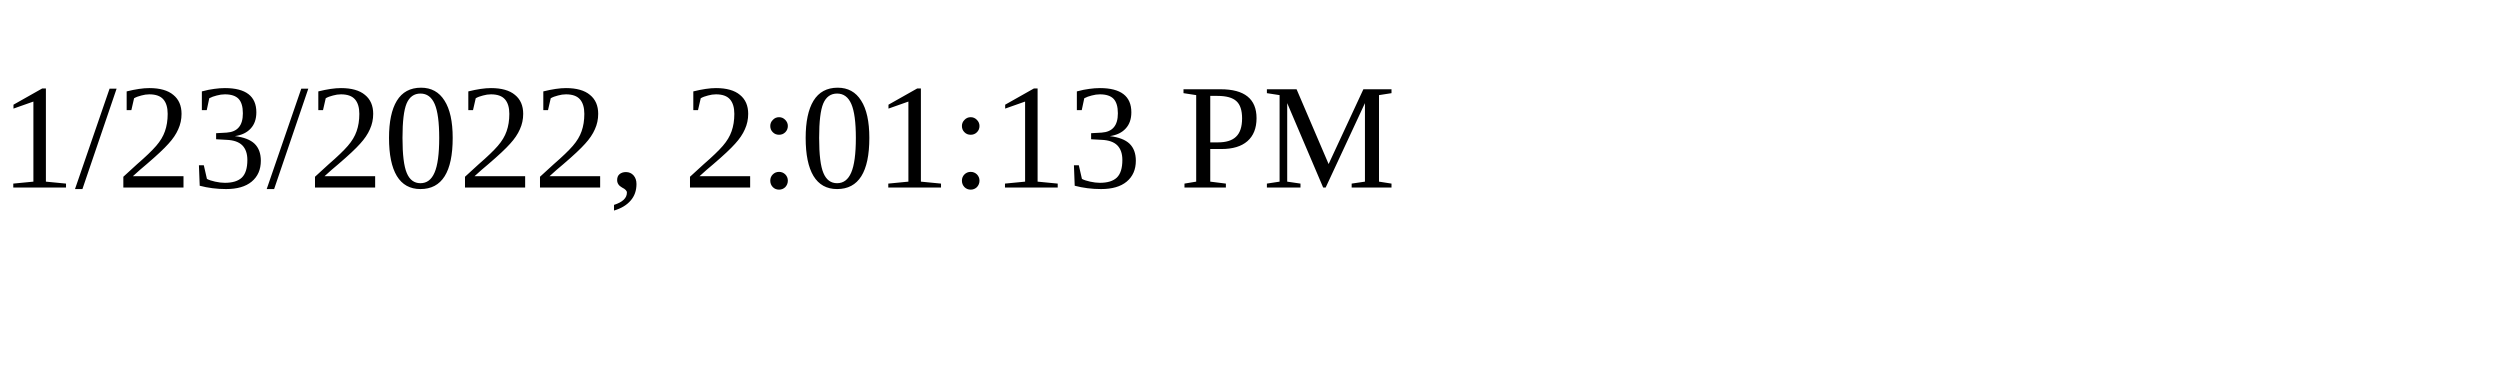
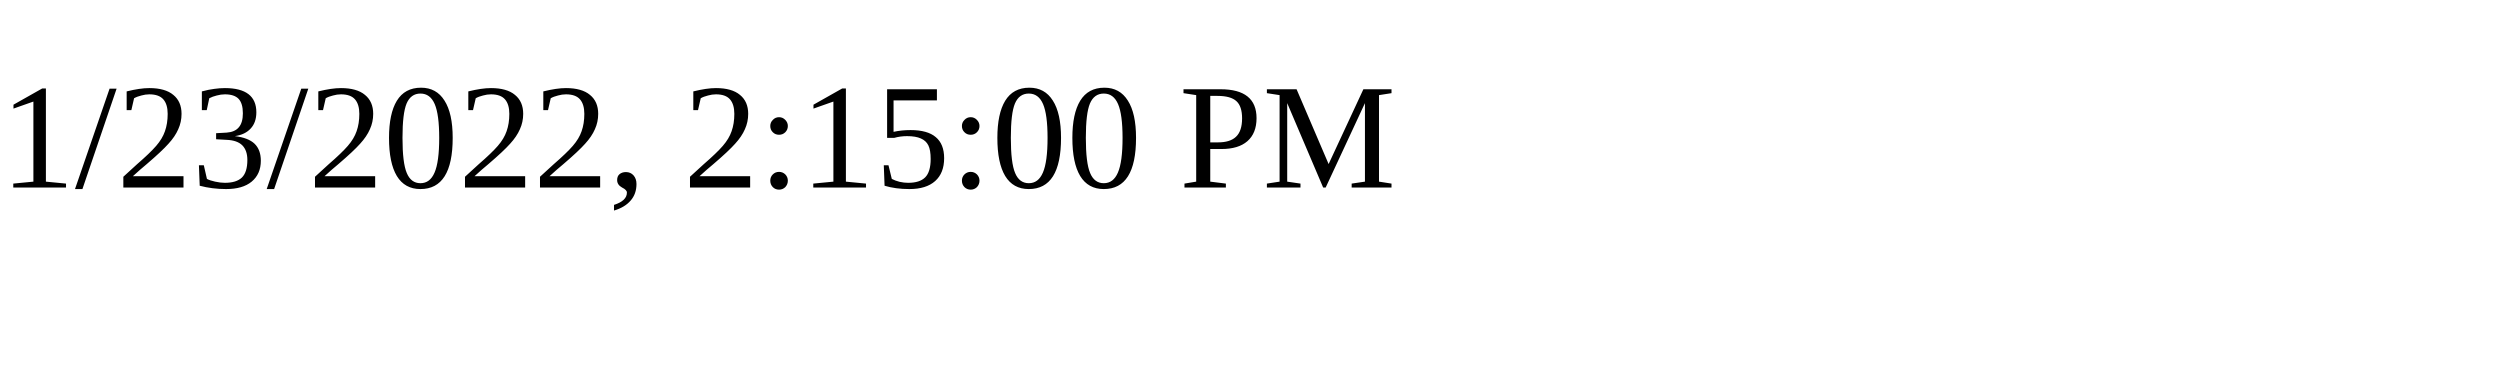
<svg xmlns="http://www.w3.org/2000/svg" height="30" width="200">
-   <text x="0" y="15">1/23/2022, 2:01:13 PM</text>
+   <text x="0" y="15">1/23/2022, 2:15:00 PM</text>
</svg>
